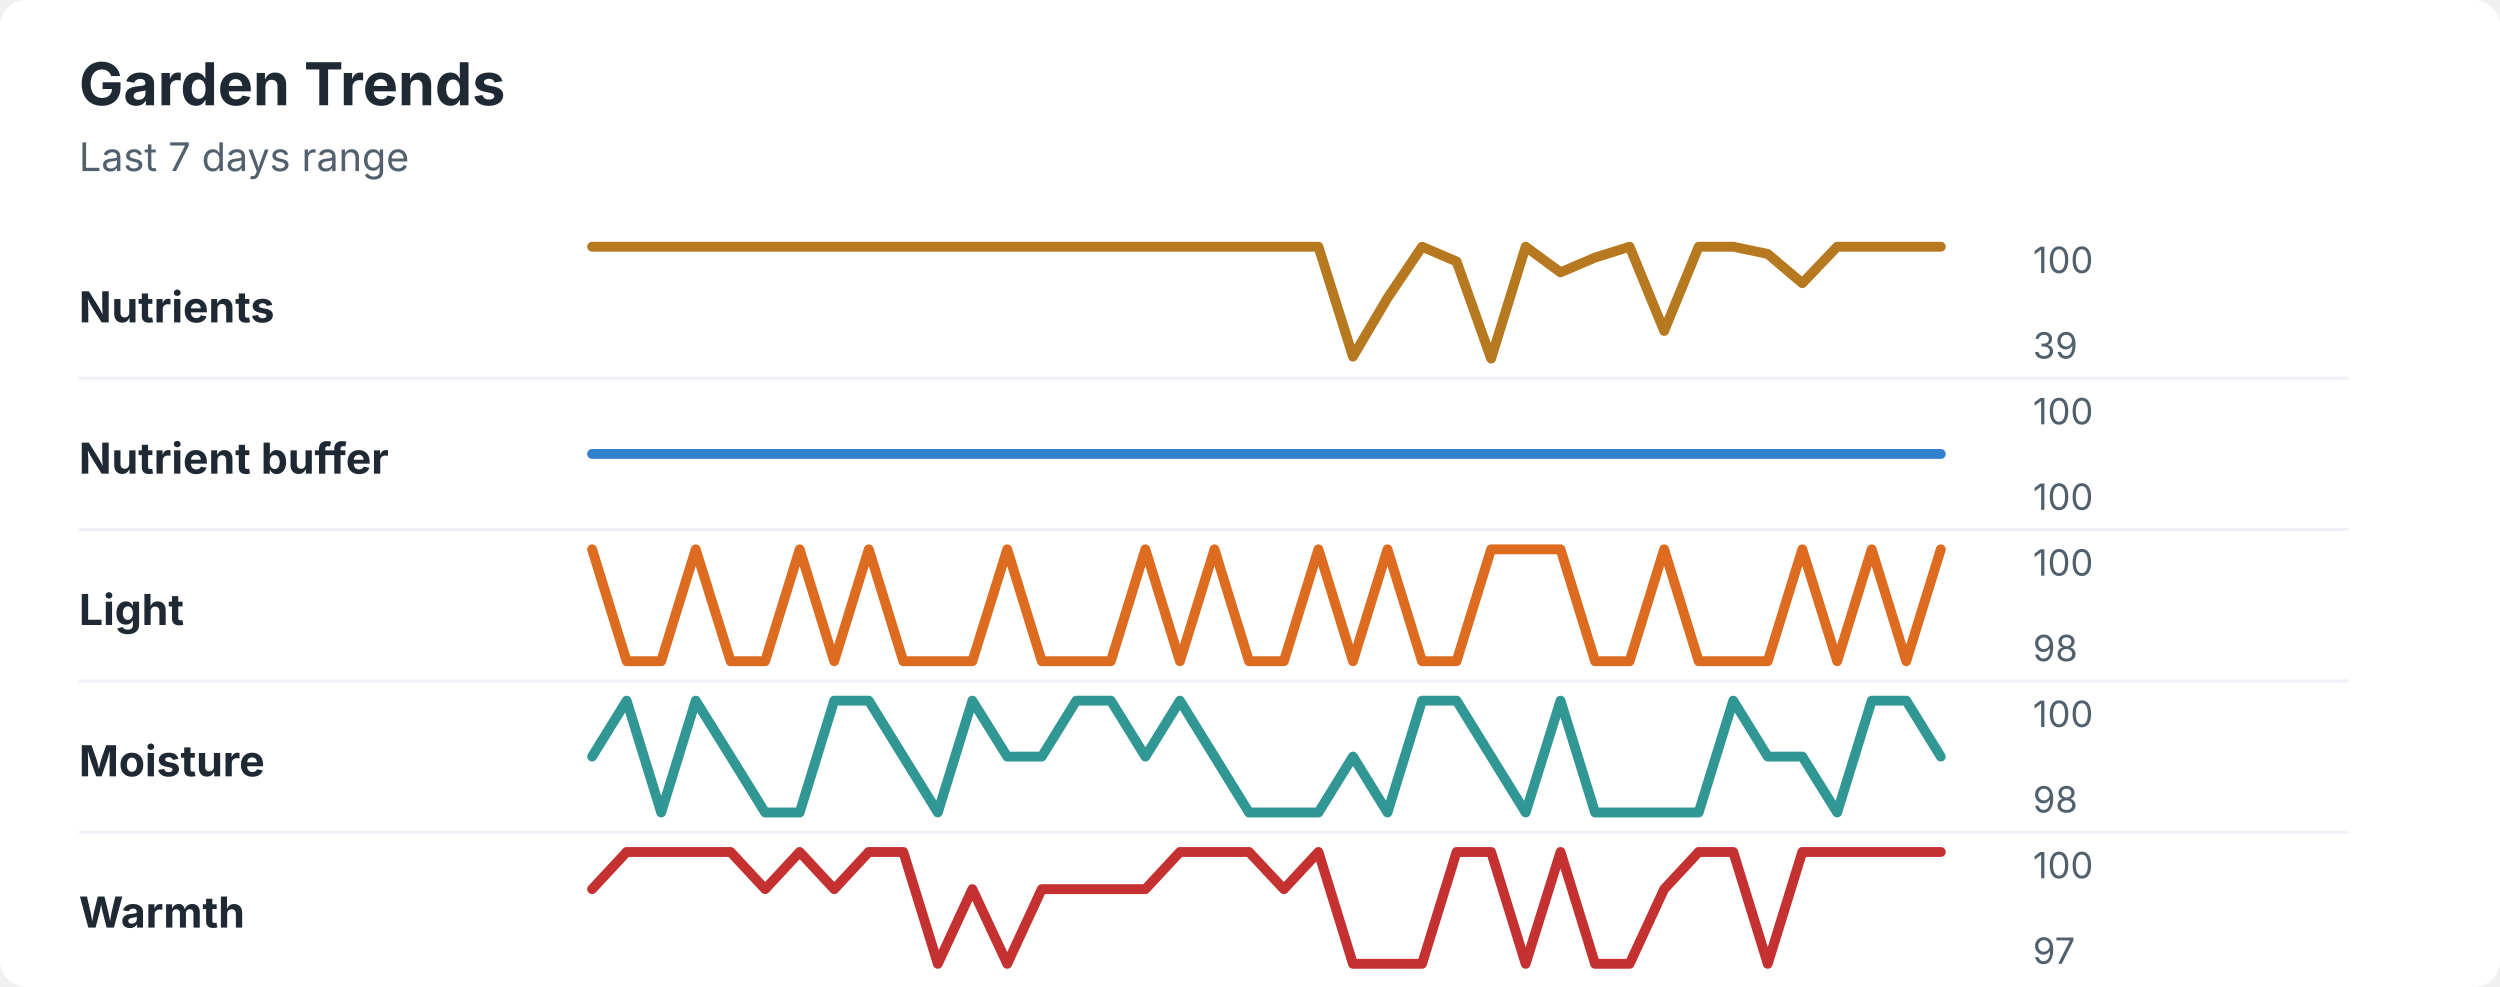
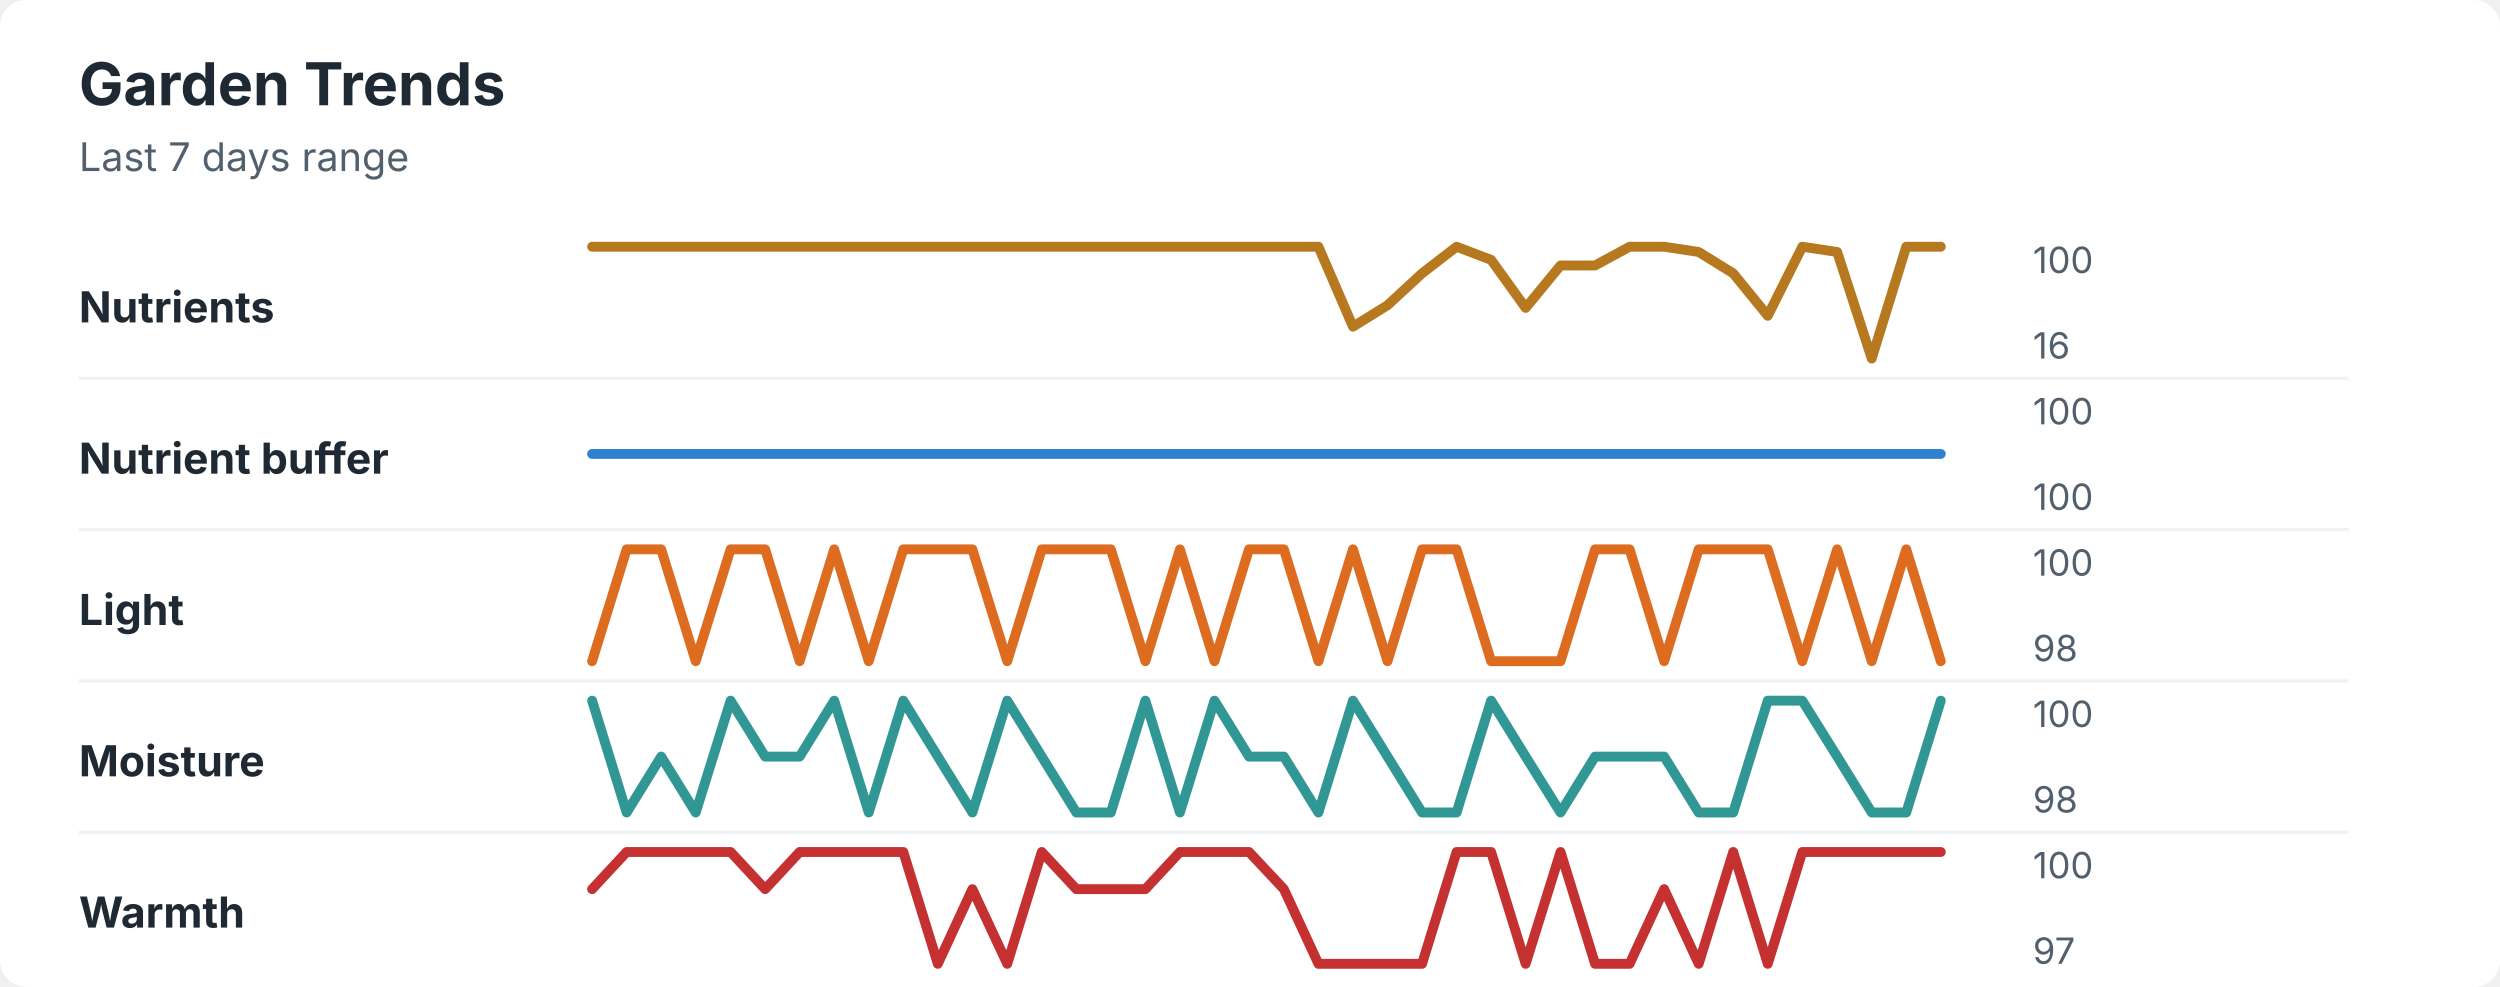
<svg xmlns="http://www.w3.org/2000/svg" width="760" height="300" viewBox="0 0 760 300" role="img" aria-labelledby="title desc">
  <rect width="760" height="300" rx="8" fill="#ffffff" />
  <style>
    text { font-family: -apple-system, BlinkMacSystemFont, "Segoe UI", sans-serif; }
    .title { font-size: 18px; font-weight: 700; fill: #1f2933; }
    .subtitle { font-size: 12px; fill: #52606d; }
    .label { font-size: 13px; font-weight: 650; fill: #1f2933; }
    .axis-value { font-size: 11px; fill: #52606d; }
    .separator { stroke: #eef2f7; stroke-width: 1; }
  </style>
  <text x="24" y="32" class="title">Garden Trends</text>
  <text x="24" y="52" class="subtitle">Last 7 days range</text>
  <text x="24" y="98" class="label">Nutrients</text>
-   <polyline points="180.0,75.0 190.5,75.0 201.0,75.0 211.5,75.0 222.1,75.0 232.6,75.0 243.1,75.0 253.6,75.0 264.1,75.0 274.6,75.0 285.1,75.0 295.6,75.0 306.2,75.0 316.7,75.0 327.2,75.0 337.7,75.0 348.2,75.0 358.7,75.0 369.2,75.0 379.7,75.0 390.3,75.0 400.8,75.0 411.3,108.4 421.8,90.6 432.3,75.0 442.8,79.5 453.3,109.0 463.8,75.0 474.4,82.8 484.9,78.3 495.4,75.0 505.9,100.6 516.4,75.0 526.9,75.0 537.4,77.2 547.9,86.1 558.5,75.0 569.0,75.0 579.5,75.0 590.0,75.0 " fill="none" stroke="#b7791f" stroke-width="3" stroke-linecap="round" stroke-linejoin="round" />
+   <polyline points="180.0,75.0 190.5,75.0 201.0,75.0 211.5,75.0 222.1,75.0 232.6,75.0 243.1,75.0 253.6,75.0 264.1,75.0 274.6,75.0 285.1,75.0 295.6,75.0 306.2,75.0 316.7,75.0 327.2,75.0 337.7,75.0 348.2,75.0 358.7,75.0 369.2,75.0 379.7,75.0 390.3,75.0 400.8,75.0 411.3,99.3 421.8,92.8 432.3,83.1 442.8,75.0 453.3,79.0 463.8,93.6 474.4,80.7 484.9,80.7 495.4,75.0 505.9,75.0 516.4,76.6 526.9,83.1 537.4,96.0 547.9,75.0 558.5,76.6 569.0,109.0 579.5,75.0 590.0,75.0 " fill="none" stroke="#b7791f" stroke-width="3" stroke-linecap="round" stroke-linejoin="round" />
  <text x="618" y="83" class="axis-value">100</text>
-   <text x="618" y="109" class="axis-value">39</text>
+   <text x="618" y="109" class="axis-value">16</text>
  <line x1="24" y1="115.0" x2="714" y2="115.0" class="separator" />
  <text x="24" y="144" class="label">Nutrient buffer</text>
  <polyline points="180.0,138.0 190.5,138.0 201.0,138.0 211.5,138.0 222.1,138.0 232.6,138.0 243.1,138.0 253.6,138.0 264.1,138.0 274.6,138.0 285.1,138.0 295.6,138.0 306.2,138.0 316.7,138.0 327.2,138.0 337.7,138.0 348.2,138.0 358.7,138.0 369.2,138.0 379.7,138.0 390.3,138.0 400.8,138.0 411.3,138.0 421.8,138.0 432.3,138.0 442.8,138.0 453.3,138.0 463.8,138.0 474.4,138.0 484.9,138.0 495.4,138.0 505.9,138.0 516.4,138.0 526.9,138.0 537.4,138.0 547.9,138.0 558.5,138.0 569.0,138.0 579.5,138.0 590.0,138.0 " fill="none" stroke="#3182ce" stroke-width="3" stroke-linecap="round" stroke-linejoin="round" />
  <text x="618" y="129" class="axis-value">100</text>
  <text x="618" y="155" class="axis-value">100</text>
  <line x1="24" y1="161.0" x2="714" y2="161.0" class="separator" />
  <text x="24" y="190" class="label">Light</text>
-   <polyline points="180.0,167.0 190.5,201.0 201.0,201.0 211.5,167.0 222.1,201.0 232.6,201.0 243.1,167.0 253.6,201.0 264.1,167.0 274.6,201.0 285.1,201.0 295.6,201.0 306.2,167.0 316.7,201.0 327.2,201.0 337.7,201.0 348.2,167.0 358.7,201.0 369.2,167.0 379.7,201.0 390.3,201.0 400.8,167.0 411.3,201.0 421.8,167.0 432.3,201.0 442.8,201.0 453.3,167.0 463.8,167.0 474.4,167.0 484.9,201.0 495.4,201.0 505.9,167.0 516.4,201.0 526.9,201.0 537.4,201.0 547.9,167.0 558.5,201.0 569.0,167.0 579.5,201.0 590.0,167.0 " fill="none" stroke="#dd6b20" stroke-width="3" stroke-linecap="round" stroke-linejoin="round" />
+   <polyline points="180.0,201.0 190.5,167.0 201.0,167.0 211.5,201.0 222.1,167.0 232.6,167.0 243.1,201.0 253.6,167.0 264.1,201.0 274.6,167.0 285.1,167.0 295.6,167.0 306.2,201.0 316.7,167.0 327.2,167.0 337.7,167.0 348.2,201.0 358.7,167.0 369.2,201.0 379.7,167.0 390.3,167.0 400.8,201.0 411.3,167.0 421.8,201.0 432.3,167.0 442.8,167.0 453.3,201.0 463.8,201.0 474.4,201.0 484.9,167.0 495.4,167.0 505.9,201.0 516.4,167.0 526.9,167.0 537.4,167.0 547.9,201.0 558.5,167.0 569.0,201.0 579.5,167.0 590.0,201.0 " fill="none" stroke="#dd6b20" stroke-width="3" stroke-linecap="round" stroke-linejoin="round" />
  <text x="618" y="175" class="axis-value">100</text>
  <text x="618" y="201" class="axis-value">98</text>
  <line x1="24" y1="207.0" x2="714" y2="207.0" class="separator" />
  <text x="24" y="236" class="label">Moisture</text>
-   <polyline points="180.0,230.0 190.5,213.0 201.0,247.0 211.5,213.0 222.1,230.0 232.6,247.0 243.1,247.0 253.6,213.0 264.1,213.0 274.6,230.0 285.1,247.0 295.6,213.0 306.2,230.0 316.7,230.0 327.2,213.0 337.7,213.0 348.2,230.0 358.7,213.0 369.2,230.0 379.7,247.0 390.3,247.0 400.8,247.0 411.3,230.0 421.8,247.0 432.3,213.0 442.8,213.0 453.3,230.0 463.8,247.0 474.4,213.0 484.9,247.0 495.4,247.0 505.9,247.0 516.4,247.0 526.9,213.0 537.4,230.0 547.9,230.0 558.5,247.0 569.0,213.0 579.5,213.0 590.0,230.0 " fill="none" stroke="#319795" stroke-width="3" stroke-linecap="round" stroke-linejoin="round" />
+   <polyline points="180.0,213.0 190.5,247.0 201.0,230.0 211.5,247.0 222.1,213.0 232.6,230.0 243.1,230.0 253.6,213.0 264.1,247.0 274.6,213.0 285.1,230.0 295.6,247.0 306.2,213.0 316.7,230.0 327.2,247.0 337.7,247.0 348.2,213.0 358.7,247.0 369.2,213.0 379.7,230.0 390.3,230.0 400.8,247.0 411.3,213.0 421.8,230.0 432.3,247.0 442.8,247.0 453.3,213.0 463.8,230.0 474.4,247.0 484.9,230.0 495.4,230.0 505.9,230.0 516.4,247.0 526.9,247.0 537.4,213.0 547.9,213.0 558.5,230.0 569.0,247.0 579.5,247.0 590.0,213.0 " fill="none" stroke="#319795" stroke-width="3" stroke-linecap="round" stroke-linejoin="round" />
  <text x="618" y="221" class="axis-value">100</text>
  <text x="618" y="247" class="axis-value">98</text>
  <line x1="24" y1="253.0" x2="714" y2="253.0" class="separator" />
  <text x="24" y="282" class="label">Warmth</text>
-   <polyline points="180.0,270.3 190.5,259.0 201.0,259.0 211.5,259.0 222.1,259.0 232.6,270.3 243.1,259.0 253.6,270.3 264.1,259.0 274.6,259.0 285.1,293.0 295.6,270.3 306.2,293.0 316.7,270.3 327.2,270.3 337.7,270.3 348.2,270.3 358.7,259.0 369.2,259.0 379.7,259.0 390.3,270.3 400.8,259.0 411.3,293.0 421.8,293.0 432.3,293.0 442.8,259.0 453.3,259.0 463.8,293.0 474.4,259.0 484.9,293.0 495.4,293.0 505.9,270.3 516.4,259.0 526.9,259.0 537.4,293.0 547.9,259.0 558.5,259.0 569.0,259.0 579.5,259.0 590.0,259.0 " fill="none" stroke="#c53030" stroke-width="3" stroke-linecap="round" stroke-linejoin="round" />
+   <polyline points="180.0,270.3 190.5,259.0 201.0,259.0 211.5,259.0 222.1,259.0 232.6,270.3 243.1,259.0 253.6,259.0 264.1,259.0 274.6,259.0 285.1,293.0 295.6,270.3 306.2,293.0 316.7,259.0 327.2,270.3 337.7,270.3 348.2,270.3 358.7,259.0 369.2,259.0 379.7,259.0 390.3,270.3 400.8,293.0 411.3,293.0 421.8,293.0 432.3,293.0 442.8,259.0 453.3,259.0 463.8,293.0 474.4,259.0 484.9,293.0 495.4,293.0 505.9,270.3 516.4,293.0 526.9,259.0 537.4,293.0 547.9,259.0 558.5,259.0 569.0,259.0 579.5,259.0 590.0,259.0 " fill="none" stroke="#c53030" stroke-width="3" stroke-linecap="round" stroke-linejoin="round" />
  <text x="618" y="267" class="axis-value">100</text>
  <text x="618" y="293" class="axis-value">97</text>
</svg>
